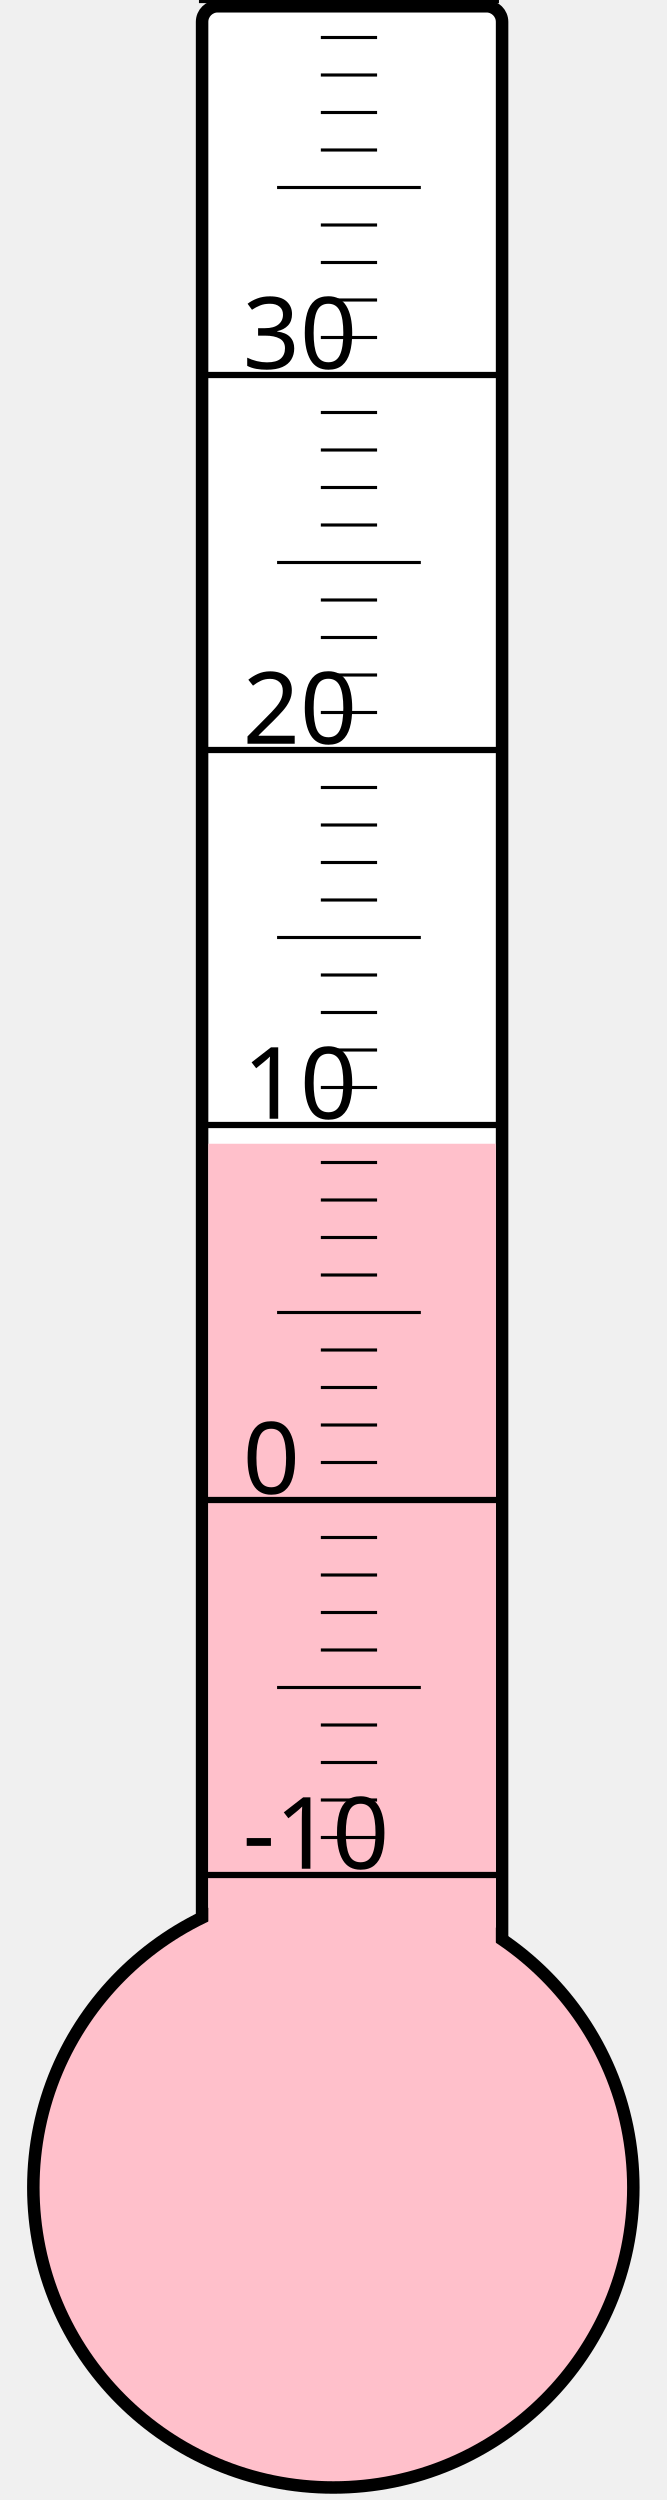
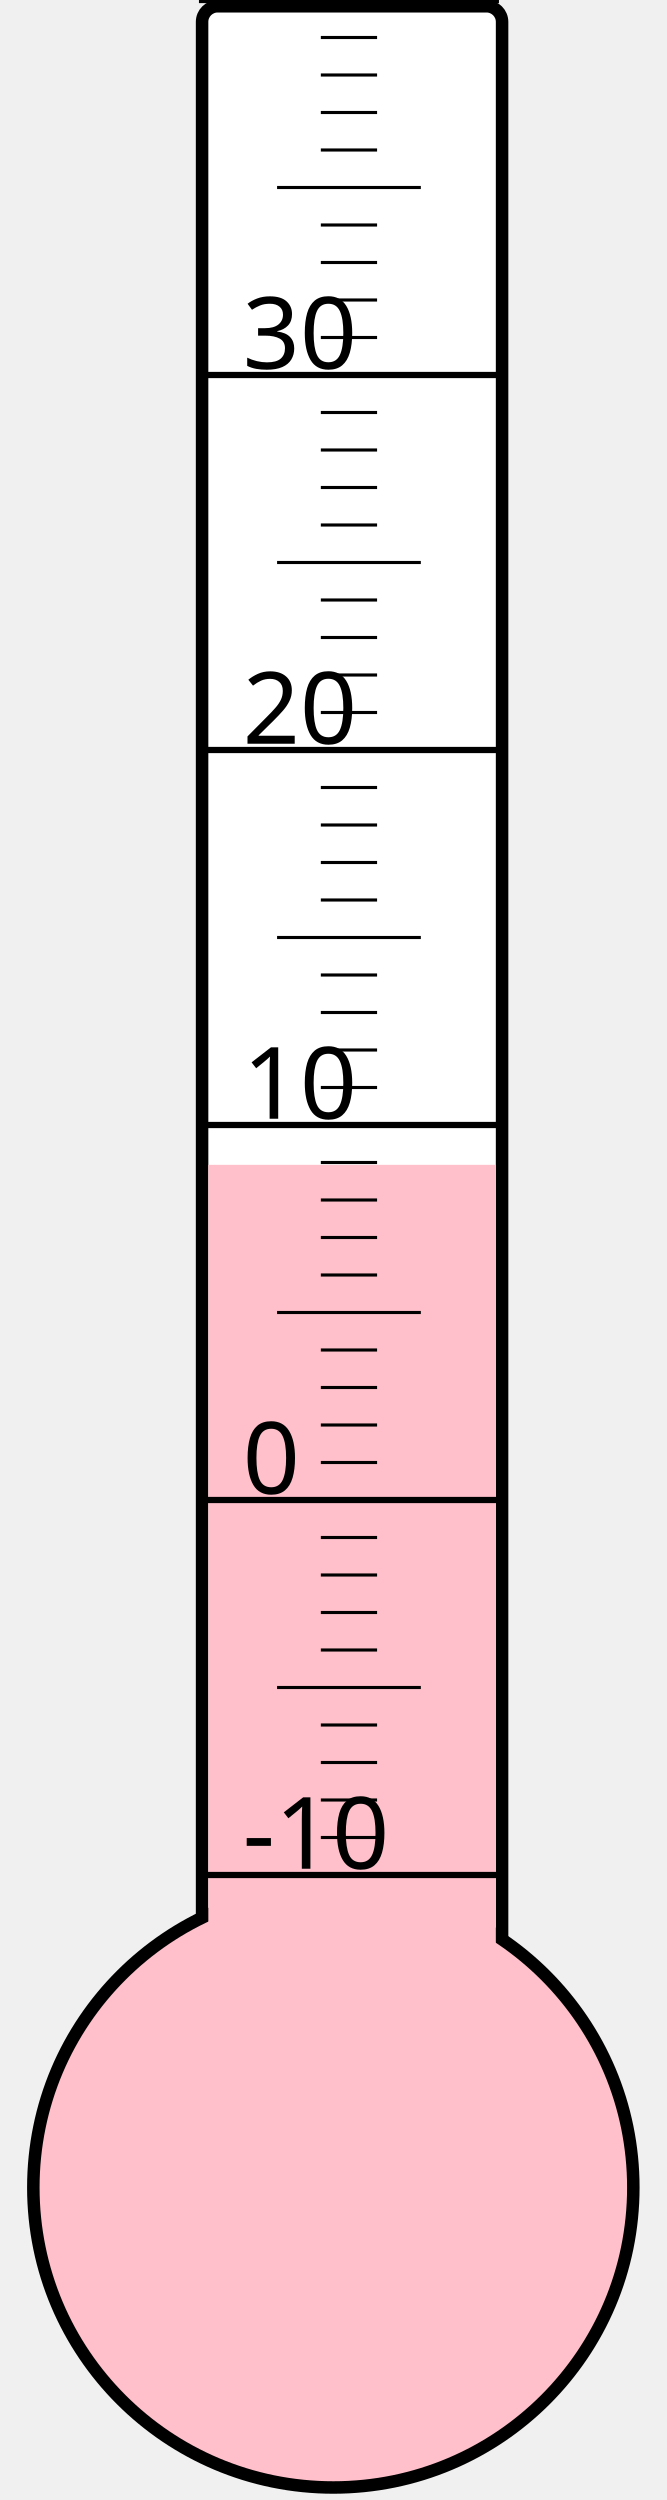
<svg xmlns="http://www.w3.org/2000/svg" width="40px" height="150px" viewBox="0 0 200 800">
  <rect width="200" height="800" x="0" y="0" style="fill: #ffffeb; fill-opacity: 0;" />
  <rect width="96" height="680" x="58" y="2" rx="5" ry="5" style="fill: white; fill-opacity: 1; stroke: black; stroke-width: 4;" />
  <circle cx="100" cy="700" r="96" style="fill: pink; stroke: black; stroke-width: 4;" />
-   <rect width="92" height="334.0" x="60" y="366.0" style="fill: pink; fill-opacity: 1; stroke-width: 0;" />
+   <rect width="92" height="327.25" x="60" y="372.75" style="fill: pink; fill-opacity: 1; stroke-width: 0;" />
  <text x="71" y="598" style="font-family: sans-serif; font-size: 24pt;">-10</text>
  <text x="71" y="478" style="font-family: sans-serif; font-size: 24pt;">0</text>
  <text x="71" y="358" style="font-family: sans-serif; font-size: 24pt;">10</text>
  <text x="71" y="238" style="font-family: sans-serif; font-size: 24pt;">20</text>
  <text x="71" y="118" style="font-family: sans-serif; font-size: 24pt;">30</text>
  <g style="stroke: black;">
    <line x1="57" y1="600" x2="153" y2="600" style="stroke-width: 2;" />
    <line x1="96" y1="588" x2="114" y2="588" style="stroke-width: 1;" />
    <line x1="96" y1="576" x2="114" y2="576" style="stroke-width: 1;" />
    <line x1="96" y1="564" x2="114" y2="564" style="stroke-width: 1;" />
    <line x1="96" y1="552" x2="114" y2="552" style="stroke-width: 1;" />
    <line x1="82" y1="540" x2="128" y2="540" style="stroke-width: 1;" />
    <line x1="96" y1="528" x2="114" y2="528" style="stroke-width: 1;" />
    <line x1="96" y1="516" x2="114" y2="516" style="stroke-width: 1;" />
    <line x1="96" y1="504" x2="114" y2="504" style="stroke-width: 1;" />
    <line x1="96" y1="492" x2="114" y2="492" style="stroke-width: 1;" />
    <line x1="57" y1="480" x2="153" y2="480" style="stroke-width: 2;" />
    <line x1="96" y1="468" x2="114" y2="468" style="stroke-width: 1;" />
    <line x1="96" y1="456" x2="114" y2="456" style="stroke-width: 1;" />
    <line x1="96" y1="444" x2="114" y2="444" style="stroke-width: 1;" />
    <line x1="96" y1="432" x2="114" y2="432" style="stroke-width: 1;" />
    <line x1="82" y1="420" x2="128" y2="420" style="stroke-width: 1;" />
    <line x1="96" y1="408" x2="114" y2="408" style="stroke-width: 1;" />
    <line x1="96" y1="396" x2="114" y2="396" style="stroke-width: 1;" />
    <line x1="96" y1="384" x2="114" y2="384" style="stroke-width: 1;" />
    <line x1="96" y1="372" x2="114" y2="372" style="stroke-width: 1;" />
    <line x1="57" y1="360" x2="153" y2="360" style="stroke-width: 2;" />
    <line x1="96" y1="348" x2="114" y2="348" style="stroke-width: 1;" />
    <line x1="96" y1="336" x2="114" y2="336" style="stroke-width: 1;" />
    <line x1="96" y1="324" x2="114" y2="324" style="stroke-width: 1;" />
    <line x1="96" y1="312" x2="114" y2="312" style="stroke-width: 1;" />
    <line x1="82" y1="300" x2="128" y2="300" style="stroke-width: 1;" />
    <line x1="96" y1="288" x2="114" y2="288" style="stroke-width: 1;" />
    <line x1="96" y1="276" x2="114" y2="276" style="stroke-width: 1;" />
    <line x1="96" y1="264" x2="114" y2="264" style="stroke-width: 1;" />
    <line x1="96" y1="252" x2="114" y2="252" style="stroke-width: 1;" />
    <line x1="57" y1="240" x2="153" y2="240" style="stroke-width: 2;" />
    <line x1="96" y1="228" x2="114" y2="228" style="stroke-width: 1;" />
    <line x1="96" y1="216" x2="114" y2="216" style="stroke-width: 1;" />
    <line x1="96" y1="204" x2="114" y2="204" style="stroke-width: 1;" />
    <line x1="96" y1="192" x2="114" y2="192" style="stroke-width: 1;" />
    <line x1="82" y1="180" x2="128" y2="180" style="stroke-width: 1;" />
    <line x1="96" y1="168" x2="114" y2="168" style="stroke-width: 1;" />
    <line x1="96" y1="156" x2="114" y2="156" style="stroke-width: 1;" />
    <line x1="96" y1="144" x2="114" y2="144" style="stroke-width: 1;" />
    <line x1="96" y1="132" x2="114" y2="132" style="stroke-width: 1;" />
    <line x1="57" y1="120" x2="153" y2="120" style="stroke-width: 2;" />
    <line x1="96" y1="108" x2="114" y2="108" style="stroke-width: 1;" />
    <line x1="96" y1="96" x2="114" y2="96" style="stroke-width: 1;" />
    <line x1="96" y1="84" x2="114" y2="84" style="stroke-width: 1;" />
    <line x1="96" y1="72" x2="114" y2="72" style="stroke-width: 1;" />
    <line x1="82" y1="60" x2="128" y2="60" style="stroke-width: 1;" />
    <line x1="96" y1="48" x2="114" y2="48" style="stroke-width: 1;" />
    <line x1="96" y1="36" x2="114" y2="36" style="stroke-width: 1;" />
    <line x1="96" y1="24" x2="114" y2="24" style="stroke-width: 1;" />
    <line x1="96" y1="12" x2="114" y2="12" style="stroke-width: 1;" />
    <line x1="57" y1="0" x2="153" y2="0" style="stroke-width: 2;" />
  </g>
</svg>
